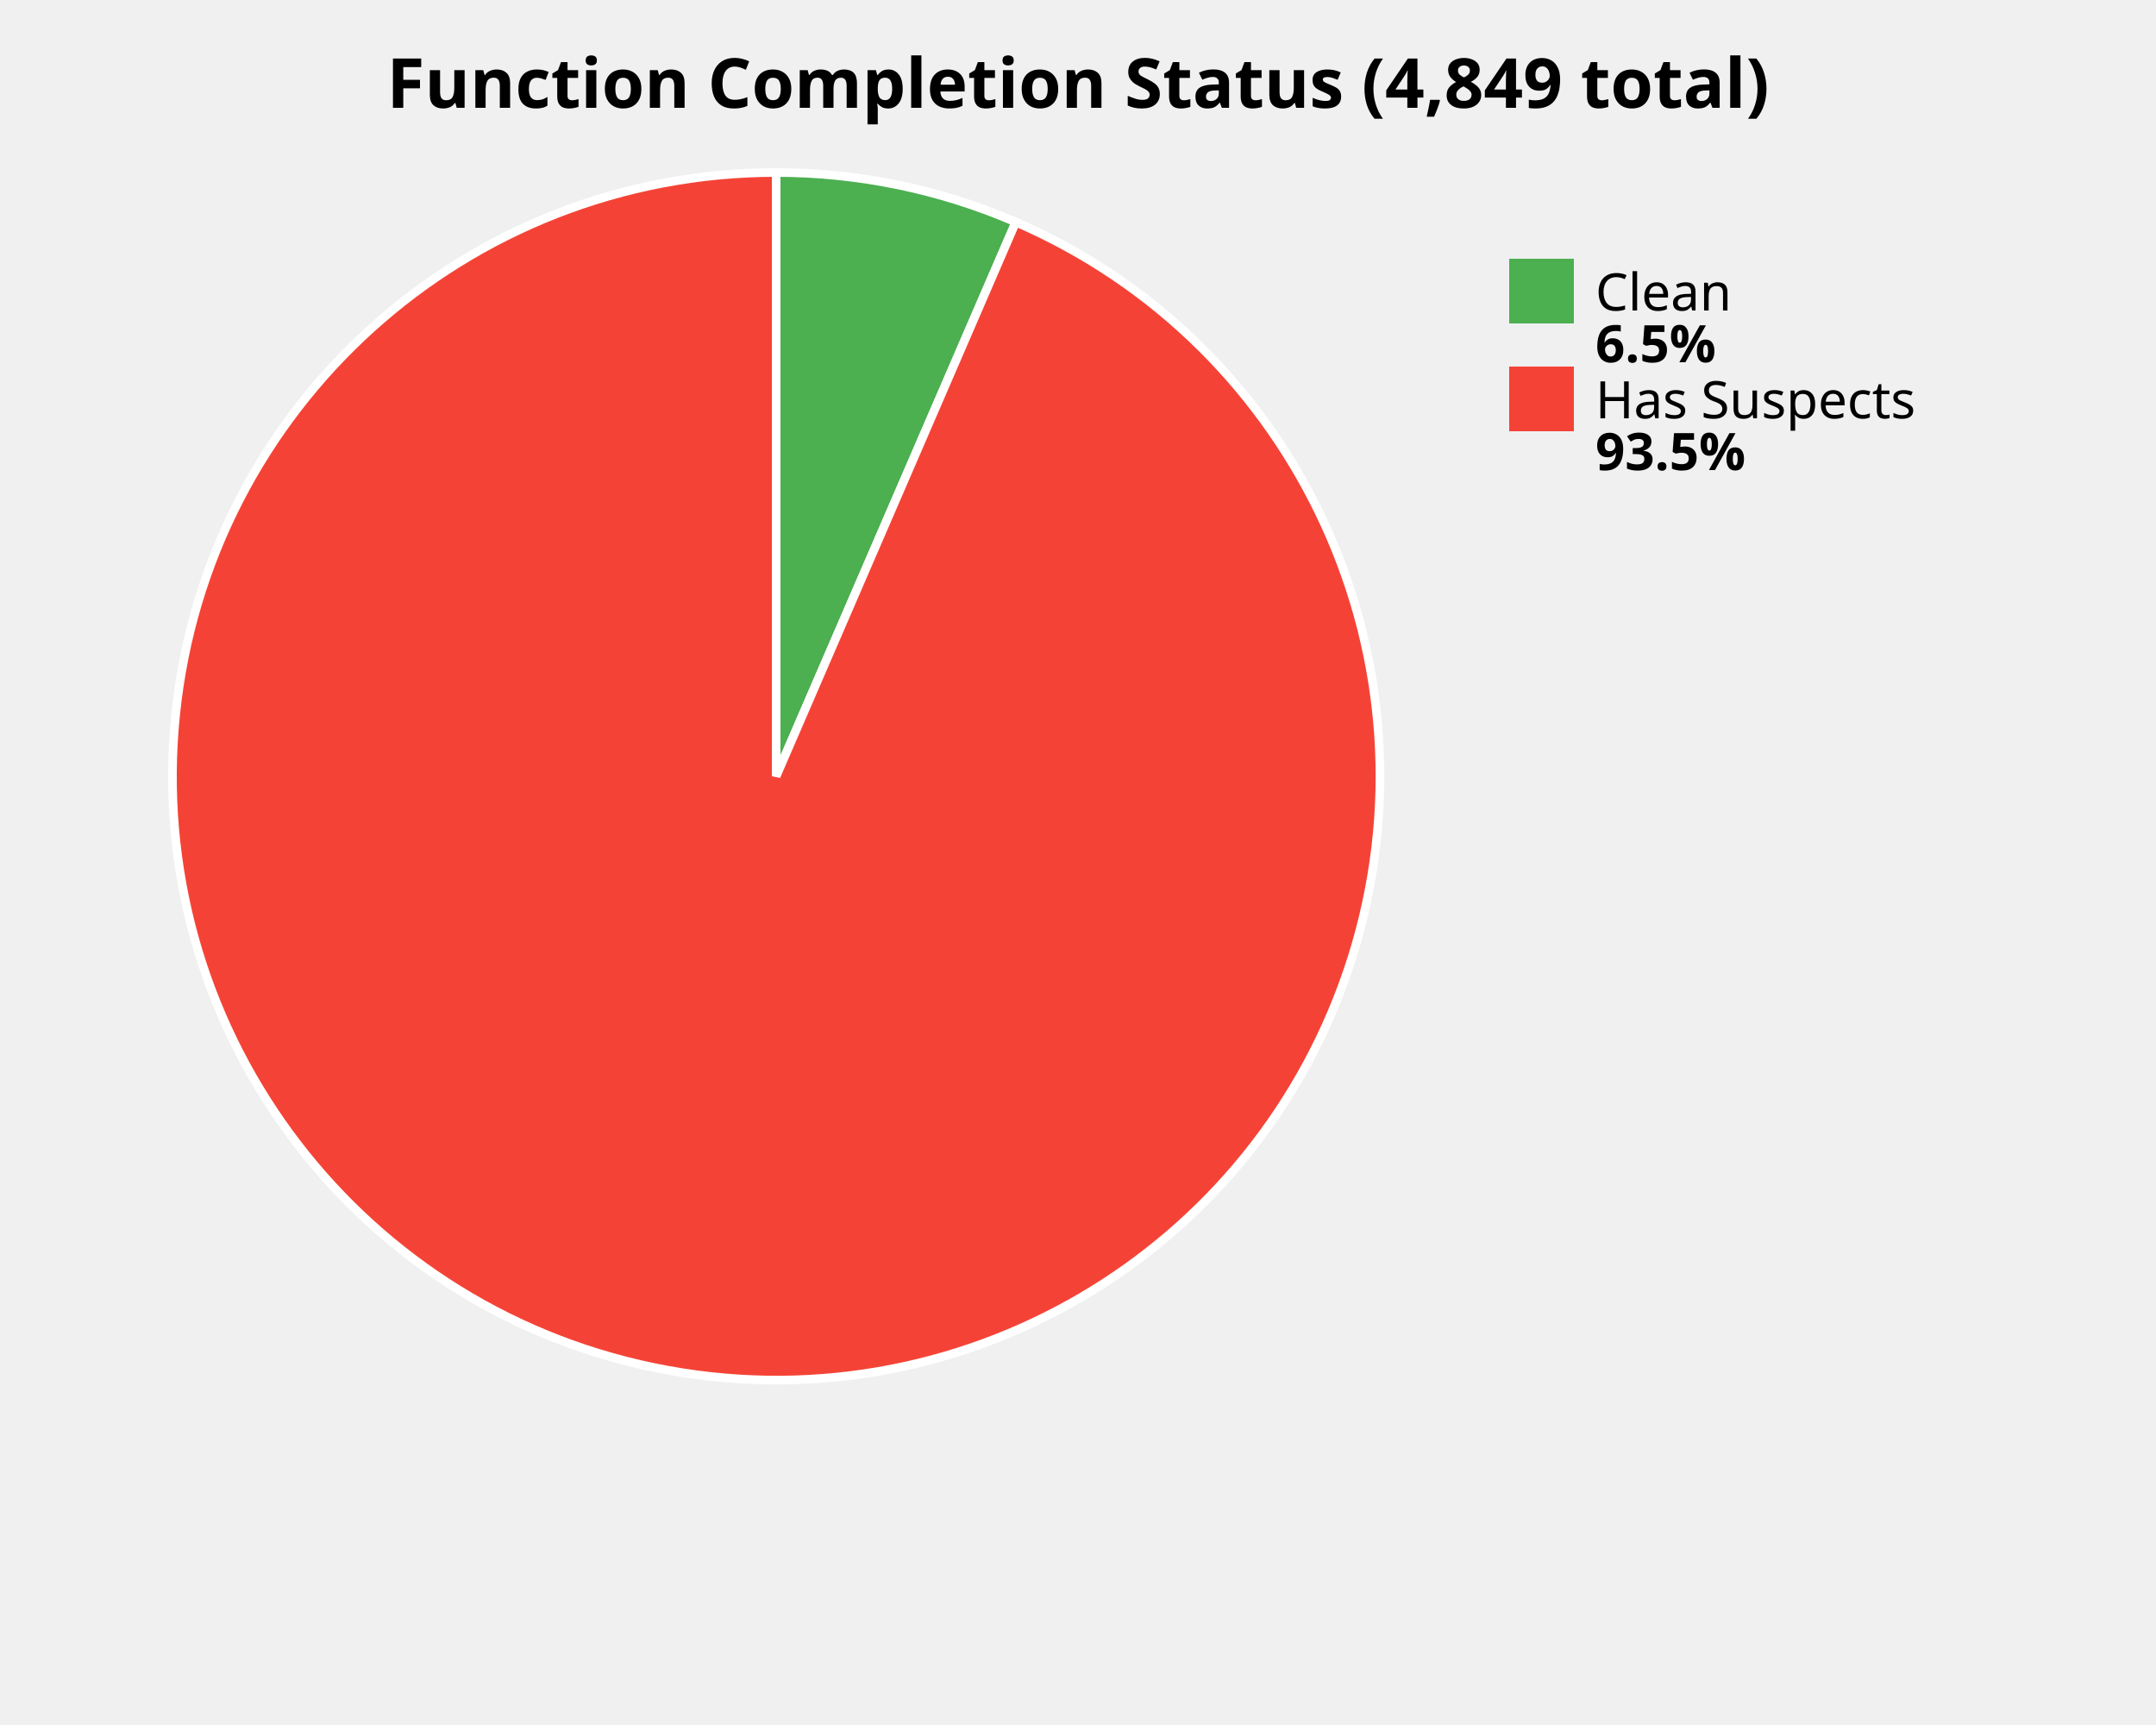
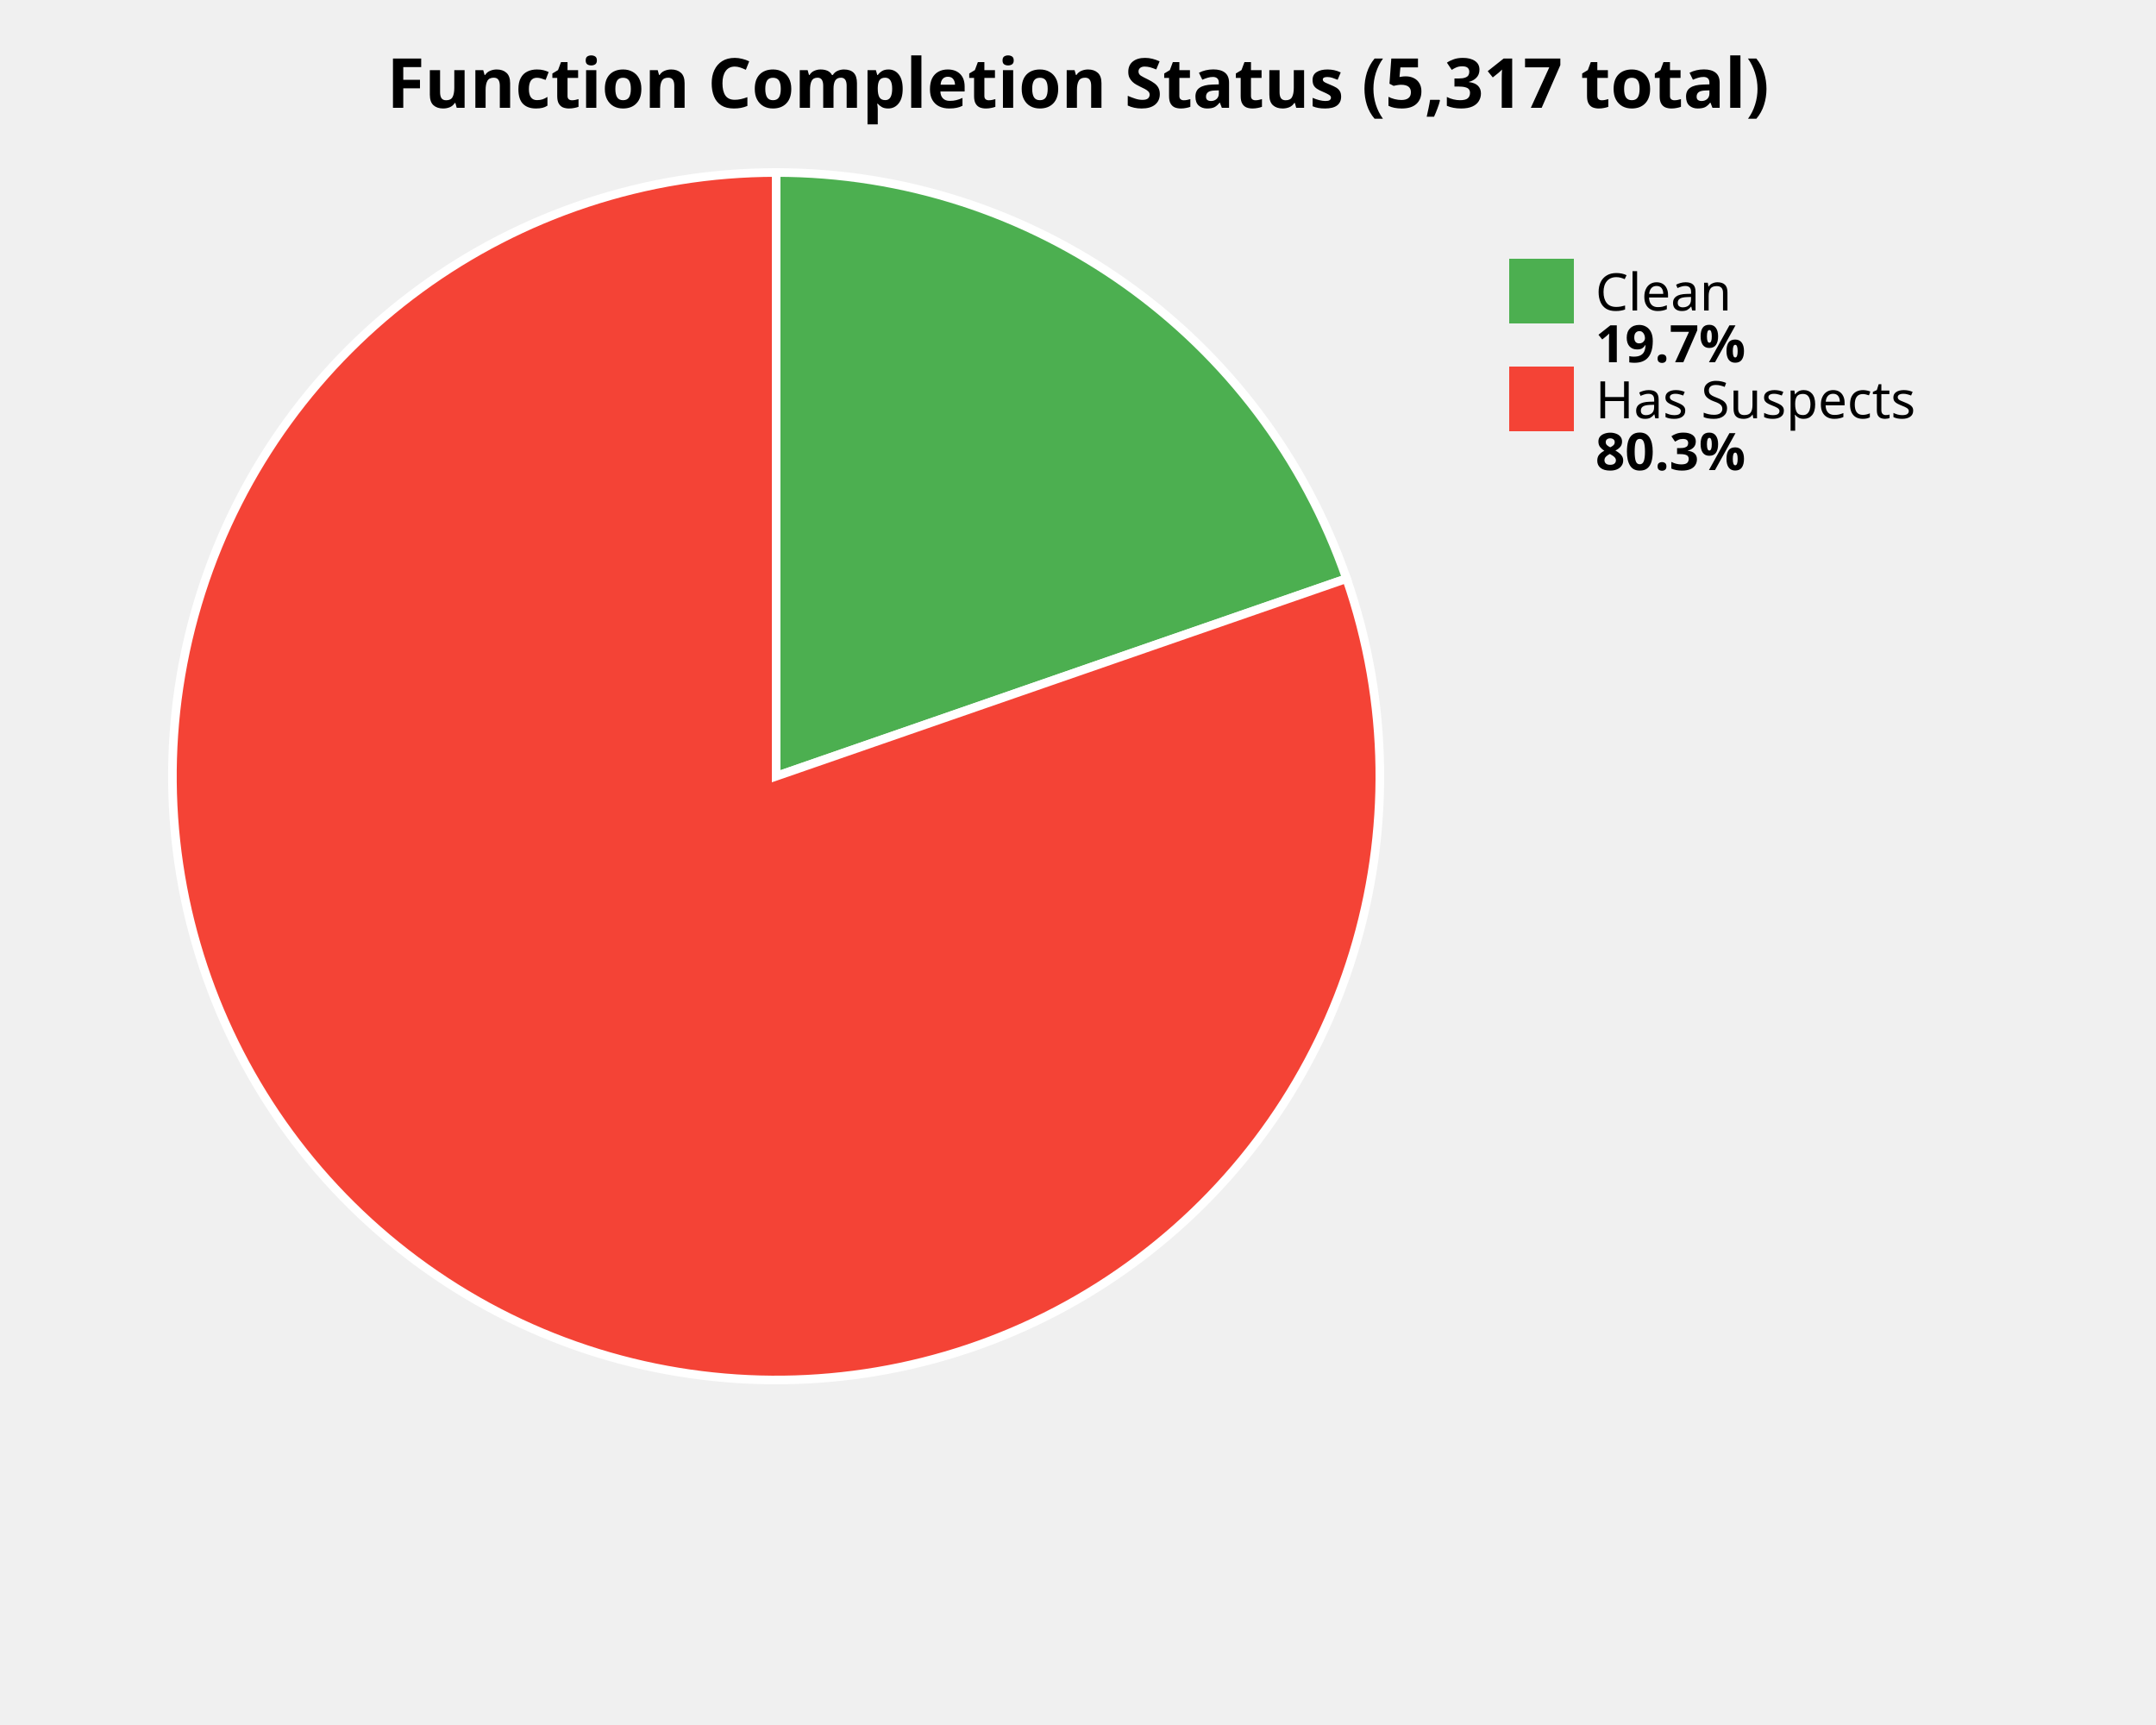
<svg xmlns="http://www.w3.org/2000/svg" width="500" height="400" viewBox="0 0 500 400">
  <style>
    .title { font: bold 16px sans-serif; }
    .label { font: 12px sans-serif; }
    .value { font: bold 12px sans-serif; }
  </style>
  <rect width="100%%" height="100%%" fill="white" />
-   <text x="250" y="25" class="title" text-anchor="middle">Function Completion Status (4,849 total)</text>
-   <path d="M 180,180 L 180.00,40.00 A 140,140 0 0,1 235.57,51.50 Z" fill="#4CAF50" stroke="white" stroke-width="2" />
-   <path d="M 180,180 L 235.57,51.50 A 140,140 0 1,1 180.00,40.00 Z" fill="#F44336" stroke="white" stroke-width="2" />
+   <text x="250" y="25" class="title" text-anchor="middle">Function Completion Status (5,317 total)</text>
+   <path d="M 180,180 L 180.00,40.00 A 140,140 0 0,1 312.28,134.17 Z" fill="#4CAF50" stroke="white" stroke-width="2" />
+   <path d="M 180,180 L 312.28,134.17 A 140,140 0 1,1 180.00,40.00 Z" fill="#F44336" stroke="white" stroke-width="2" />
  <rect x="350" y="60" width="15" height="15" fill="#4CAF50" />
  <text x="370" y="72" class="label">Clean</text>
-   <text x="370" y="84" class="value">6.5%</text>
+   <text x="370" y="84" class="value">19.7%</text>
  <rect x="350" y="85" width="15" height="15" fill="#F44336" />
  <text x="370" y="97" class="label">Has Suspects</text>
-   <text x="370" y="109" class="value">93.5%</text>
+   <text x="370" y="109" class="value">80.3%</text>
</svg>
